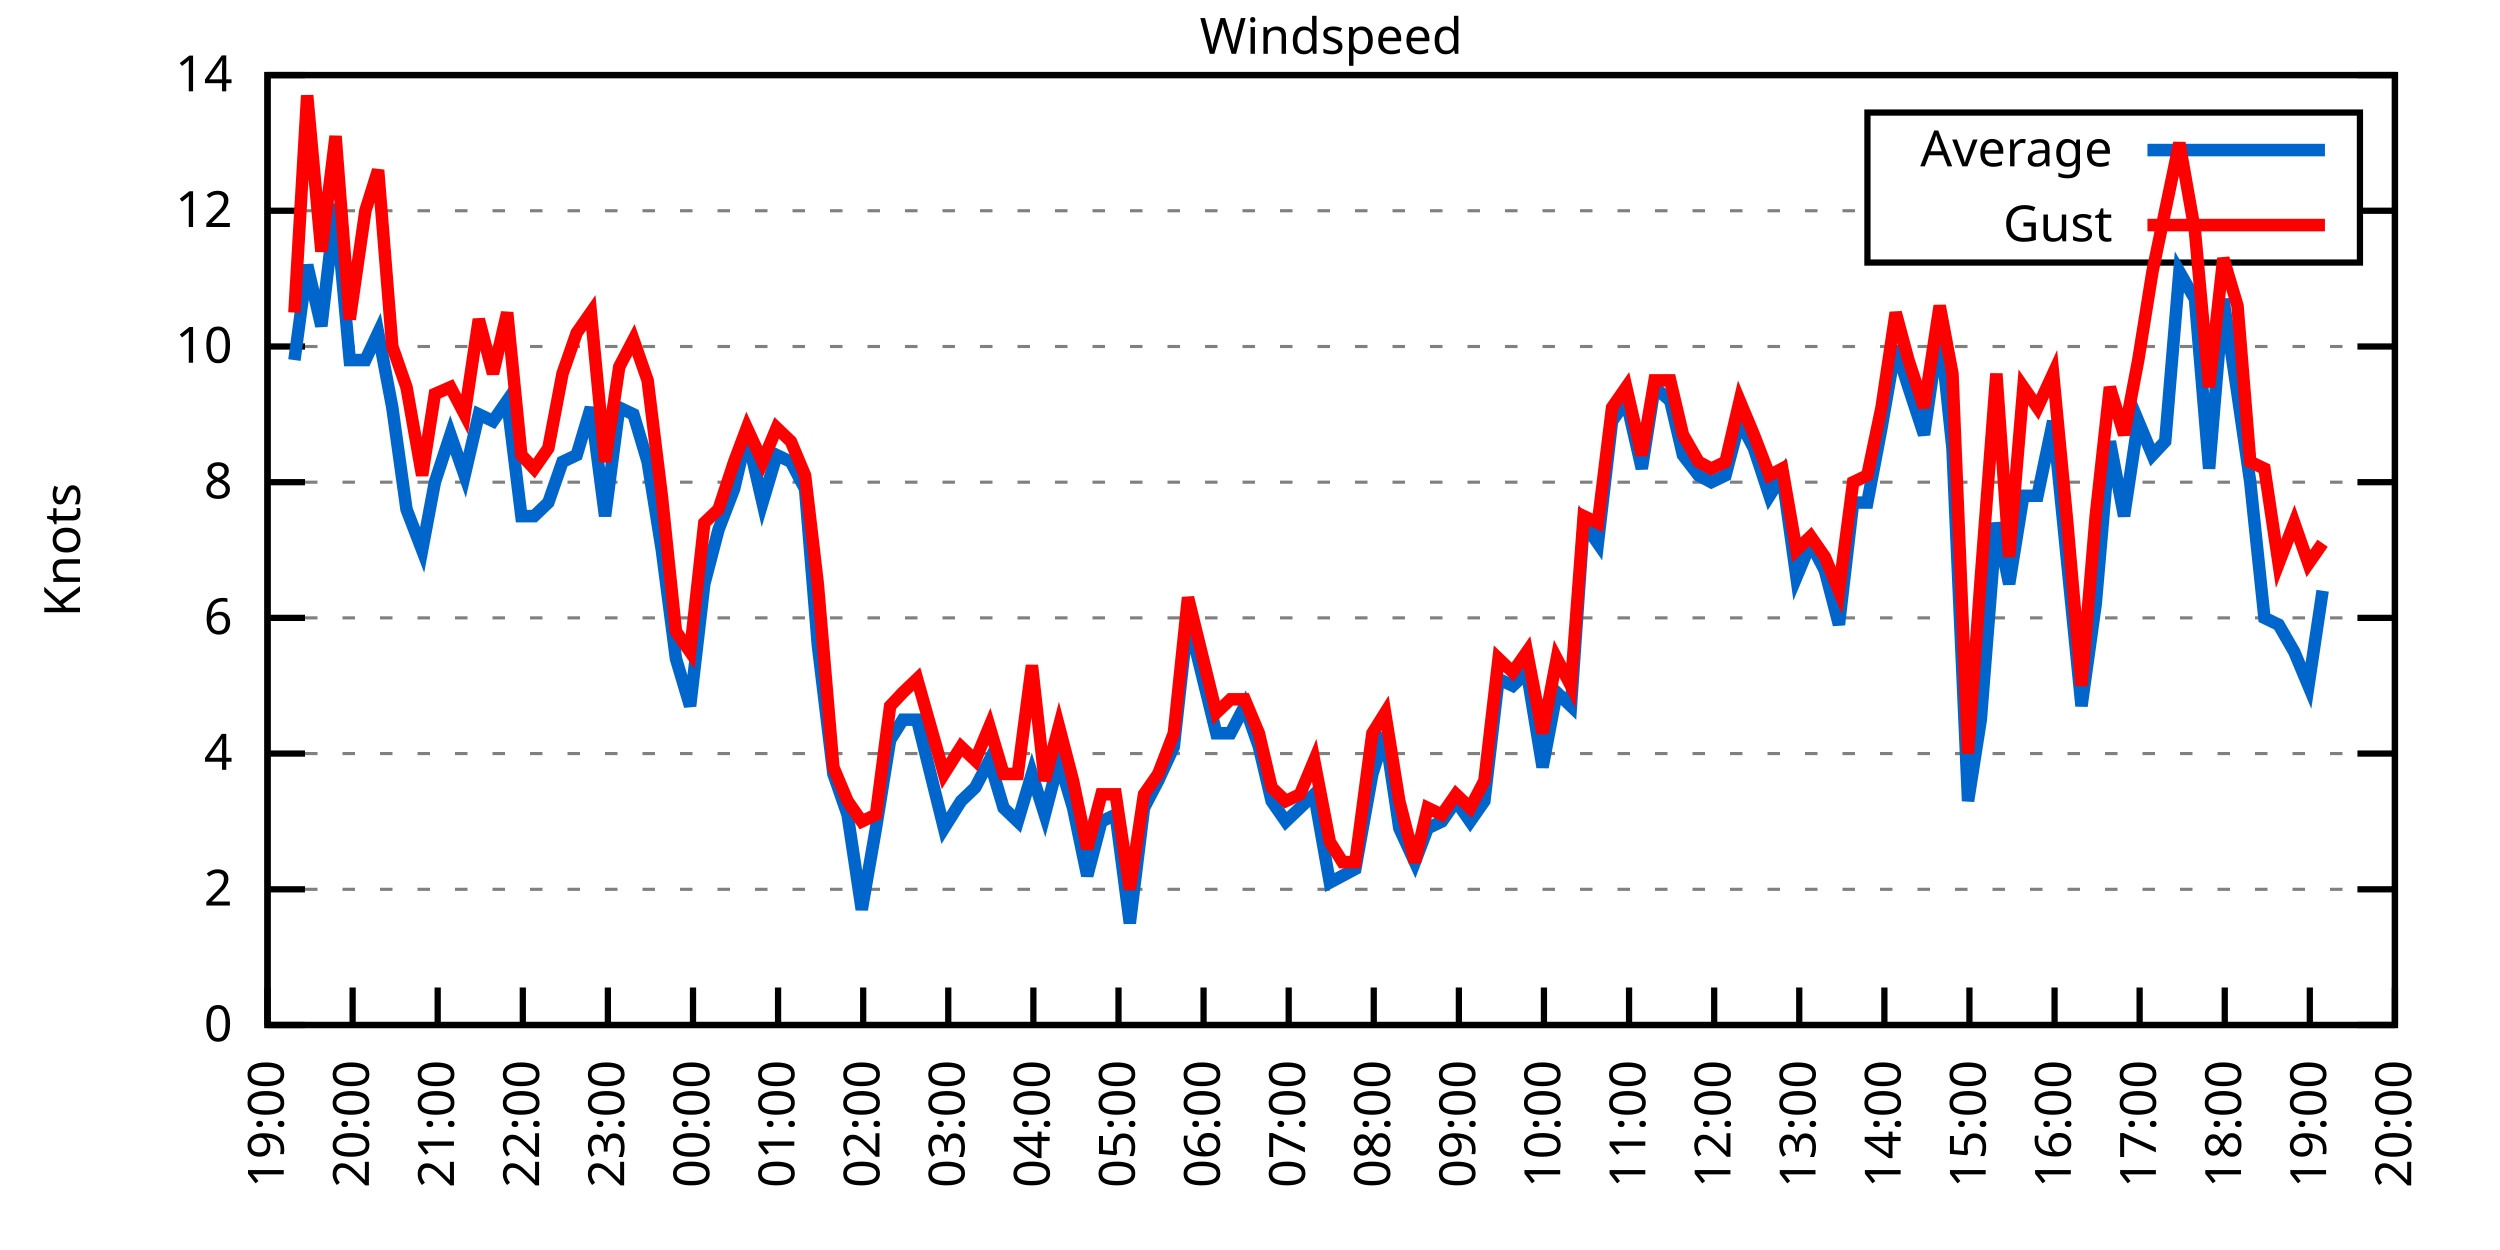
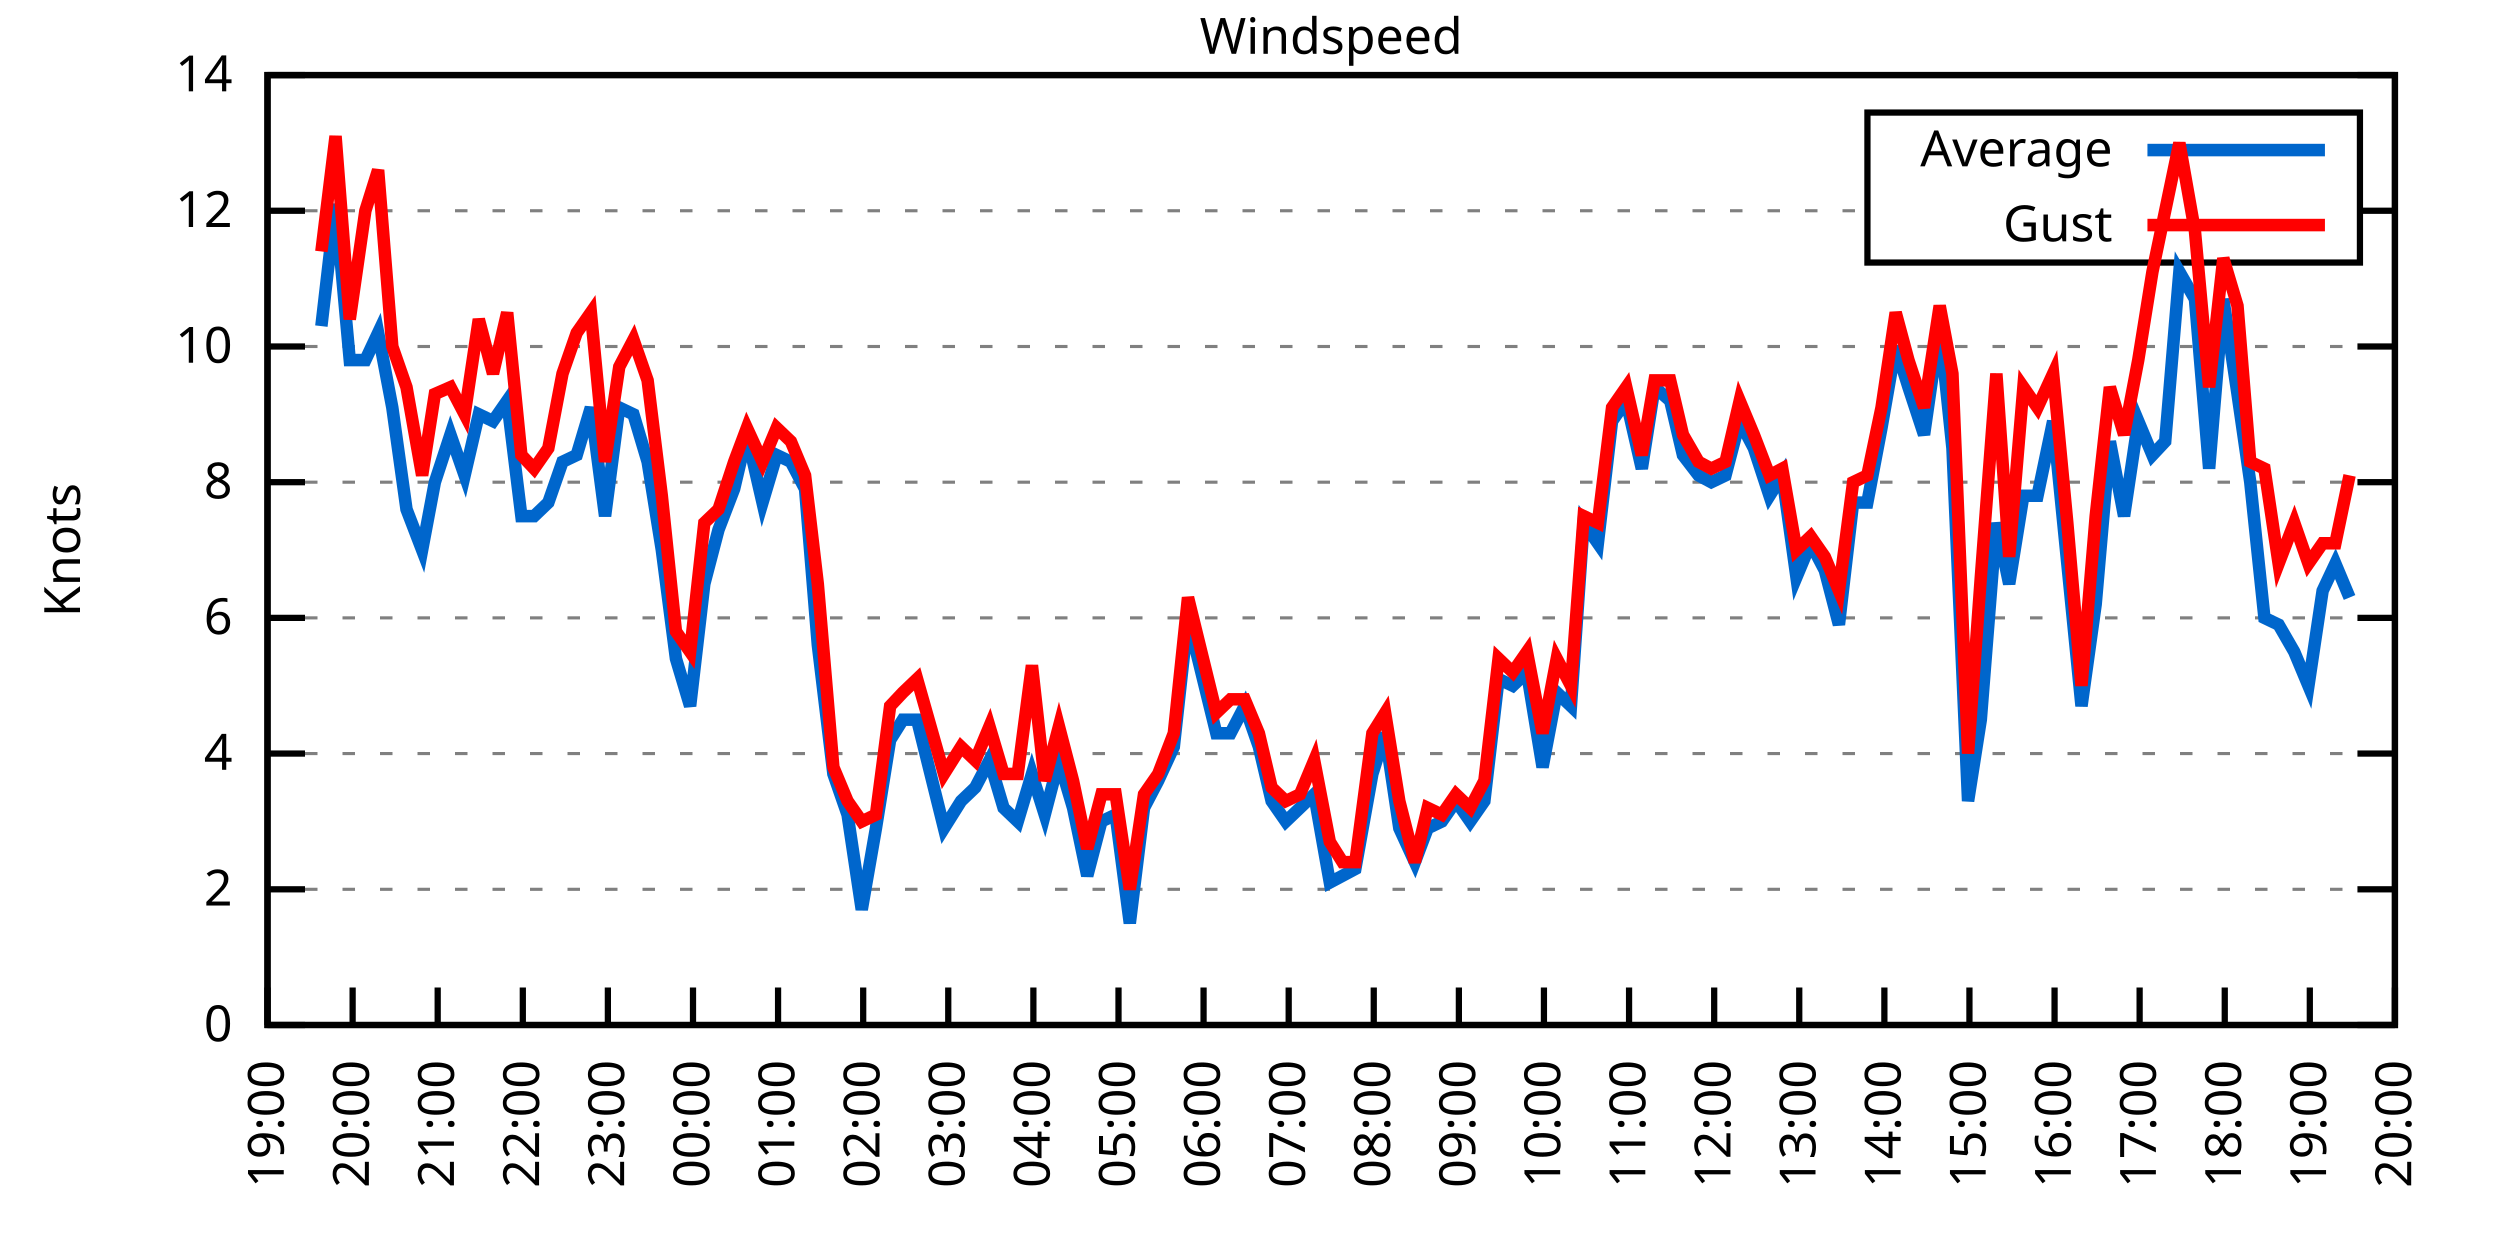
<svg xmlns="http://www.w3.org/2000/svg" xmlns:xlink="http://www.w3.org/1999/xlink" width="400" height="200" viewBox="0 0 400 200">
  <g id="gnuplot_canvas">
    <rect x="0" y="0" width="400" height="200" fill="none" />
    <defs>
      <circle id="gpDot" r="0.5" stroke-width="0.5" stroke="currentColor" />
      <path id="gpPt0" stroke-width="0.333" stroke="currentColor" d="M-1,0 h2 M0,-1 v2" />
      <path id="gpPt1" stroke-width="0.333" stroke="currentColor" d="M-1,-1 L1,1 M1,-1 L-1,1" />
      <path id="gpPt2" stroke-width="0.333" stroke="currentColor" d="M-1,0 L1,0 M0,-1 L0,1 M-1,-1 L1,1 M-1,1 L1,-1" />
      <rect id="gpPt3" stroke-width="0.333" stroke="currentColor" x="-1" y="-1" width="2" height="2" />
      <rect id="gpPt4" stroke-width="0.333" stroke="currentColor" fill="currentColor" x="-1" y="-1" width="2" height="2" />
      <circle id="gpPt5" stroke-width="0.333" stroke="currentColor" cx="0" cy="0" r="1" />
      <use xlink:href="#gpPt5" id="gpPt6" fill="currentColor" stroke="none" />
      <path id="gpPt7" stroke-width="0.333" stroke="currentColor" d="M0,-1.33 L-1.33,0.67 L1.33,0.67 z" />
      <use xlink:href="#gpPt7" id="gpPt8" fill="currentColor" stroke="none" />
      <use xlink:href="#gpPt7" id="gpPt9" stroke="currentColor" transform="rotate(180)" />
      <use xlink:href="#gpPt9" id="gpPt10" fill="currentColor" stroke="none" />
      <use xlink:href="#gpPt3" id="gpPt11" stroke="currentColor" transform="rotate(45)" />
      <use xlink:href="#gpPt11" id="gpPt12" fill="currentColor" stroke="none" />
      <path id="gpPt13" stroke-width="0.333" stroke="currentColor" d="M0,1.330 L1.265,0.411 L0.782,-1.067 L-0.782,-1.076 L-1.265,0.411 z" />
      <use xlink:href="#gpPt13" id="gpPt14" fill="currentColor" stroke="none" />
      <filter id="textbox" filterUnits="objectBoundingBox" x="0" y="0" height="1" width="1">
        <feFlood flood-color="white" flood-opacity="1" result="bgnd" />
        <feComposite in="SourceGraphic" in2="bgnd" operator="atop" />
      </filter>
      <filter id="greybox" filterUnits="objectBoundingBox" x="0" y="0" height="1" width="1">
        <feFlood flood-color="lightgrey" flood-opacity="1" result="grey" />
        <feComposite in="SourceGraphic" in2="grey" operator="atop" />
      </filter>
    </defs>
    <g fill="none" color="white" stroke="currentColor" stroke-width="1.00" stroke-linecap="butt" stroke-linejoin="miter">
</g>
    <g fill="none" color="black" stroke="currentColor" stroke-width="1.00" stroke-linecap="butt" stroke-linejoin="miter">
      <g stroke="none" shape-rendering="crispEdges">
        <polygon fill="rgb(255, 255, 255)" points="42.80,164.00 383.18,164.00 383.18,12.02 42.80,12.02 " />
      </g>
    </g>
    <g fill="none" color="black" stroke="currentColor" stroke-width="1.00" stroke-linecap="butt" stroke-linejoin="miter">
</g>
    <g fill="none" color="black" stroke="black" stroke-width="0.50" stroke-linecap="butt" stroke-linejoin="miter">
</g>
    <g fill="none" color="gray" stroke="currentColor" stroke-width="0.50" stroke-linecap="butt" stroke-linejoin="miter">
      <path stroke="gray" stroke-dasharray="2,4" class="gridline" d="M42.80,164.00 L383.19,164.00  " />
    </g>
    <g fill="none" color="gray" stroke="gray" stroke-width="1.00" stroke-linecap="butt" stroke-linejoin="miter">
</g>
    <g fill="none" color="black" stroke="currentColor" stroke-width="1.00" stroke-linecap="butt" stroke-linejoin="miter">
      <path stroke="black" d="M42.80,164.00 L48.80,164.00 M383.19,164.00 L377.19,164.00  " />
      <g transform="translate(37.20,166.60)" stroke="none" fill="black" font-family="Sans" font-size="8.00" text-anchor="end">
        <text>
          <tspan font-family="Sans"> 0</tspan>
        </text>
      </g>
    </g>
    <g fill="none" color="black" stroke="currentColor" stroke-width="1.00" stroke-linecap="butt" stroke-linejoin="miter">
</g>
    <g fill="none" color="black" stroke="black" stroke-width="0.50" stroke-linecap="butt" stroke-linejoin="miter">
</g>
    <g fill="none" color="gray" stroke="currentColor" stroke-width="0.50" stroke-linecap="butt" stroke-linejoin="miter">
      <path stroke="gray" stroke-dasharray="2,4" class="gridline" d="M42.80,142.29 L383.19,142.29  " />
    </g>
    <g fill="none" color="gray" stroke="gray" stroke-width="1.00" stroke-linecap="butt" stroke-linejoin="miter">
</g>
    <g fill="none" color="black" stroke="currentColor" stroke-width="1.00" stroke-linecap="butt" stroke-linejoin="miter">
      <path stroke="black" d="M42.80,142.29 L48.80,142.29 M383.19,142.29 L377.19,142.29  " />
      <g transform="translate(37.20,144.89)" stroke="none" fill="black" font-family="Sans" font-size="8.00" text-anchor="end">
        <text>
          <tspan font-family="Sans"> 2</tspan>
        </text>
      </g>
    </g>
    <g fill="none" color="black" stroke="currentColor" stroke-width="1.00" stroke-linecap="butt" stroke-linejoin="miter">
</g>
    <g fill="none" color="black" stroke="black" stroke-width="0.50" stroke-linecap="butt" stroke-linejoin="miter">
</g>
    <g fill="none" color="gray" stroke="currentColor" stroke-width="0.50" stroke-linecap="butt" stroke-linejoin="miter">
      <path stroke="gray" stroke-dasharray="2,4" class="gridline" d="M42.80,120.57 L383.19,120.57  " />
    </g>
    <g fill="none" color="gray" stroke="gray" stroke-width="1.00" stroke-linecap="butt" stroke-linejoin="miter">
</g>
    <g fill="none" color="black" stroke="currentColor" stroke-width="1.00" stroke-linecap="butt" stroke-linejoin="miter">
      <path stroke="black" d="M42.80,120.57 L48.80,120.57 M383.19,120.57 L377.19,120.57  " />
      <g transform="translate(37.20,123.17)" stroke="none" fill="black" font-family="Sans" font-size="8.00" text-anchor="end">
        <text>
          <tspan font-family="Sans"> 4</tspan>
        </text>
      </g>
    </g>
    <g fill="none" color="black" stroke="currentColor" stroke-width="1.00" stroke-linecap="butt" stroke-linejoin="miter">
</g>
    <g fill="none" color="black" stroke="black" stroke-width="0.50" stroke-linecap="butt" stroke-linejoin="miter">
</g>
    <g fill="none" color="gray" stroke="currentColor" stroke-width="0.50" stroke-linecap="butt" stroke-linejoin="miter">
      <path stroke="gray" stroke-dasharray="2,4" class="gridline" d="M42.80,98.86 L383.19,98.86  " />
    </g>
    <g fill="none" color="gray" stroke="gray" stroke-width="1.00" stroke-linecap="butt" stroke-linejoin="miter">
</g>
    <g fill="none" color="black" stroke="currentColor" stroke-width="1.00" stroke-linecap="butt" stroke-linejoin="miter">
      <path stroke="black" d="M42.80,98.86 L48.80,98.86 M383.19,98.86 L377.19,98.86  " />
      <g transform="translate(37.20,101.46)" stroke="none" fill="black" font-family="Sans" font-size="8.00" text-anchor="end">
        <text>
          <tspan font-family="Sans"> 6</tspan>
        </text>
      </g>
    </g>
    <g fill="none" color="black" stroke="currentColor" stroke-width="1.00" stroke-linecap="butt" stroke-linejoin="miter">
</g>
    <g fill="none" color="black" stroke="black" stroke-width="0.50" stroke-linecap="butt" stroke-linejoin="miter">
</g>
    <g fill="none" color="gray" stroke="currentColor" stroke-width="0.50" stroke-linecap="butt" stroke-linejoin="miter">
      <path stroke="gray" stroke-dasharray="2,4" class="gridline" d="M42.80,77.15 L383.19,77.15  " />
    </g>
    <g fill="none" color="gray" stroke="gray" stroke-width="1.00" stroke-linecap="butt" stroke-linejoin="miter">
</g>
    <g fill="none" color="black" stroke="currentColor" stroke-width="1.00" stroke-linecap="butt" stroke-linejoin="miter">
      <path stroke="black" d="M42.80,77.15 L48.80,77.15 M383.19,77.15 L377.19,77.15  " />
      <g transform="translate(37.20,79.75)" stroke="none" fill="black" font-family="Sans" font-size="8.00" text-anchor="end">
        <text>
          <tspan font-family="Sans"> 8</tspan>
        </text>
      </g>
    </g>
    <g fill="none" color="black" stroke="currentColor" stroke-width="1.00" stroke-linecap="butt" stroke-linejoin="miter">
</g>
    <g fill="none" color="black" stroke="black" stroke-width="0.50" stroke-linecap="butt" stroke-linejoin="miter">
</g>
    <g fill="none" color="gray" stroke="currentColor" stroke-width="0.50" stroke-linecap="butt" stroke-linejoin="miter">
      <path stroke="gray" stroke-dasharray="2,4" class="gridline" d="M42.80,55.44 L383.19,55.44  " />
    </g>
    <g fill="none" color="gray" stroke="gray" stroke-width="1.00" stroke-linecap="butt" stroke-linejoin="miter">
</g>
    <g fill="none" color="black" stroke="currentColor" stroke-width="1.00" stroke-linecap="butt" stroke-linejoin="miter">
      <path stroke="black" d="M42.80,55.44 L48.80,55.44 M383.19,55.44 L377.19,55.44  " />
      <g transform="translate(37.20,58.04)" stroke="none" fill="black" font-family="Sans" font-size="8.00" text-anchor="end">
        <text>
          <tspan font-family="Sans"> 10</tspan>
        </text>
      </g>
    </g>
    <g fill="none" color="black" stroke="currentColor" stroke-width="1.00" stroke-linecap="butt" stroke-linejoin="miter">
</g>
    <g fill="none" color="black" stroke="black" stroke-width="0.50" stroke-linecap="butt" stroke-linejoin="miter">
</g>
    <g fill="none" color="gray" stroke="currentColor" stroke-width="0.50" stroke-linecap="butt" stroke-linejoin="miter">
      <path stroke="gray" stroke-dasharray="2,4" class="gridline" d="M42.80,33.72 L298.79,33.72 M377.59,33.72 L383.19,33.72  " />
    </g>
    <g fill="none" color="gray" stroke="gray" stroke-width="1.00" stroke-linecap="butt" stroke-linejoin="miter">
</g>
    <g fill="none" color="black" stroke="currentColor" stroke-width="1.00" stroke-linecap="butt" stroke-linejoin="miter">
      <path stroke="black" d="M42.80,33.72 L48.80,33.72 M383.19,33.72 L377.19,33.72  " />
      <g transform="translate(37.20,36.32)" stroke="none" fill="black" font-family="Sans" font-size="8.00" text-anchor="end">
        <text>
          <tspan font-family="Sans"> 12</tspan>
        </text>
      </g>
    </g>
    <g fill="none" color="black" stroke="currentColor" stroke-width="1.00" stroke-linecap="butt" stroke-linejoin="miter">
</g>
    <g fill="none" color="black" stroke="black" stroke-width="0.50" stroke-linecap="butt" stroke-linejoin="miter">
</g>
    <g fill="none" color="gray" stroke="currentColor" stroke-width="0.50" stroke-linecap="butt" stroke-linejoin="miter">
      <path stroke="gray" stroke-dasharray="2,4" class="gridline" d="M42.80,12.01 L383.19,12.01  " />
    </g>
    <g fill="none" color="gray" stroke="gray" stroke-width="1.00" stroke-linecap="butt" stroke-linejoin="miter">
</g>
    <g fill="none" color="black" stroke="currentColor" stroke-width="1.00" stroke-linecap="butt" stroke-linejoin="miter">
      <path stroke="black" d="M42.80,12.01 L48.80,12.01 M383.19,12.01 L377.19,12.01  " />
      <g transform="translate(37.20,14.61)" stroke="none" fill="black" font-family="Sans" font-size="8.00" text-anchor="end">
        <text>
          <tspan font-family="Sans"> 14</tspan>
        </text>
      </g>
    </g>
    <g fill="none" color="black" stroke="currentColor" stroke-width="1.00" stroke-linecap="butt" stroke-linejoin="miter">
      <path stroke="black" d="M42.80,164.00 L42.80,158.00  " />
      <g transform="translate(45.40,169.60) rotate(270.00)" stroke="none" fill="black" font-family="Sans" font-size="8.00" text-anchor="end">
        <text>
          <tspan font-family="Sans">19:00</tspan>
        </text>
      </g>
    </g>
    <g fill="none" color="black" stroke="currentColor" stroke-width="1.00" stroke-linecap="butt" stroke-linejoin="miter">
      <path stroke="black" d="M56.42,164.00 L56.42,158.00  " />
      <g transform="translate(59.02,169.60) rotate(270.00)" stroke="none" fill="black" font-family="Sans" font-size="8.00" text-anchor="end">
        <text>
          <tspan font-family="Sans">20:00</tspan>
        </text>
      </g>
    </g>
    <g fill="none" color="black" stroke="currentColor" stroke-width="1.00" stroke-linecap="butt" stroke-linejoin="miter">
      <path stroke="black" d="M70.03,164.00 L70.03,158.00  " />
      <g transform="translate(72.63,169.60) rotate(270.00)" stroke="none" fill="black" font-family="Sans" font-size="8.00" text-anchor="end">
        <text>
          <tspan font-family="Sans">21:00</tspan>
        </text>
      </g>
    </g>
    <g fill="none" color="black" stroke="currentColor" stroke-width="1.00" stroke-linecap="butt" stroke-linejoin="miter">
      <path stroke="black" d="M83.65,164.00 L83.65,158.00  " />
      <g transform="translate(86.25,169.60) rotate(270.00)" stroke="none" fill="black" font-family="Sans" font-size="8.00" text-anchor="end">
        <text>
          <tspan font-family="Sans">22:00</tspan>
        </text>
      </g>
    </g>
    <g fill="none" color="black" stroke="currentColor" stroke-width="1.00" stroke-linecap="butt" stroke-linejoin="miter">
      <path stroke="black" d="M97.26,164.00 L97.26,158.00  " />
      <g transform="translate(99.86,169.60) rotate(270.00)" stroke="none" fill="black" font-family="Sans" font-size="8.00" text-anchor="end">
        <text>
          <tspan font-family="Sans">23:00</tspan>
        </text>
      </g>
    </g>
    <g fill="none" color="black" stroke="currentColor" stroke-width="1.00" stroke-linecap="butt" stroke-linejoin="miter">
      <path stroke="black" d="M110.88,164.00 L110.88,158.00  " />
      <g transform="translate(113.48,169.60) rotate(270.00)" stroke="none" fill="black" font-family="Sans" font-size="8.00" text-anchor="end">
        <text>
          <tspan font-family="Sans">00:00</tspan>
        </text>
      </g>
    </g>
    <g fill="none" color="black" stroke="currentColor" stroke-width="1.00" stroke-linecap="butt" stroke-linejoin="miter">
      <path stroke="black" d="M124.49,164.00 L124.49,158.00  " />
      <g transform="translate(127.09,169.60) rotate(270.00)" stroke="none" fill="black" font-family="Sans" font-size="8.00" text-anchor="end">
        <text>
          <tspan font-family="Sans">01:00</tspan>
        </text>
      </g>
    </g>
    <g fill="none" color="black" stroke="currentColor" stroke-width="1.00" stroke-linecap="butt" stroke-linejoin="miter">
      <path stroke="black" d="M138.11,164.00 L138.11,158.00  " />
      <g transform="translate(140.71,169.60) rotate(270.00)" stroke="none" fill="black" font-family="Sans" font-size="8.00" text-anchor="end">
        <text>
          <tspan font-family="Sans">02:00</tspan>
        </text>
      </g>
    </g>
    <g fill="none" color="black" stroke="currentColor" stroke-width="1.00" stroke-linecap="butt" stroke-linejoin="miter">
      <path stroke="black" d="M151.72,164.00 L151.72,158.00  " />
      <g transform="translate(154.32,169.60) rotate(270.00)" stroke="none" fill="black" font-family="Sans" font-size="8.00" text-anchor="end">
        <text>
          <tspan font-family="Sans">03:00</tspan>
        </text>
      </g>
    </g>
    <g fill="none" color="black" stroke="currentColor" stroke-width="1.00" stroke-linecap="butt" stroke-linejoin="miter">
      <path stroke="black" d="M165.34,164.00 L165.34,158.00  " />
      <g transform="translate(167.94,169.60) rotate(270.00)" stroke="none" fill="black" font-family="Sans" font-size="8.00" text-anchor="end">
        <text>
          <tspan font-family="Sans">04:00</tspan>
        </text>
      </g>
    </g>
    <g fill="none" color="black" stroke="currentColor" stroke-width="1.00" stroke-linecap="butt" stroke-linejoin="miter">
      <path stroke="black" d="M178.96,164.00 L178.96,158.00  " />
      <g transform="translate(181.56,169.60) rotate(270.00)" stroke="none" fill="black" font-family="Sans" font-size="8.00" text-anchor="end">
        <text>
          <tspan font-family="Sans">05:00</tspan>
        </text>
      </g>
    </g>
    <g fill="none" color="black" stroke="currentColor" stroke-width="1.00" stroke-linecap="butt" stroke-linejoin="miter">
      <path stroke="black" d="M192.57,164.00 L192.57,158.00  " />
      <g transform="translate(195.17,169.60) rotate(270.00)" stroke="none" fill="black" font-family="Sans" font-size="8.00" text-anchor="end">
        <text>
          <tspan font-family="Sans">06:00</tspan>
        </text>
      </g>
    </g>
    <g fill="none" color="black" stroke="currentColor" stroke-width="1.00" stroke-linecap="butt" stroke-linejoin="miter">
      <path stroke="black" d="M206.19,164.00 L206.19,158.00  " />
      <g transform="translate(208.79,169.60) rotate(270.00)" stroke="none" fill="black" font-family="Sans" font-size="8.00" text-anchor="end">
        <text>
          <tspan font-family="Sans">07:00</tspan>
        </text>
      </g>
    </g>
    <g fill="none" color="black" stroke="currentColor" stroke-width="1.00" stroke-linecap="butt" stroke-linejoin="miter">
      <path stroke="black" d="M219.80,164.00 L219.80,158.00  " />
      <g transform="translate(222.40,169.60) rotate(270.00)" stroke="none" fill="black" font-family="Sans" font-size="8.00" text-anchor="end">
        <text>
          <tspan font-family="Sans">08:00</tspan>
        </text>
      </g>
    </g>
    <g fill="none" color="black" stroke="currentColor" stroke-width="1.00" stroke-linecap="butt" stroke-linejoin="miter">
      <path stroke="black" d="M233.42,164.00 L233.42,158.00  " />
      <g transform="translate(236.02,169.60) rotate(270.00)" stroke="none" fill="black" font-family="Sans" font-size="8.00" text-anchor="end">
        <text>
          <tspan font-family="Sans">09:00</tspan>
        </text>
      </g>
    </g>
    <g fill="none" color="black" stroke="currentColor" stroke-width="1.00" stroke-linecap="butt" stroke-linejoin="miter">
      <path stroke="black" d="M247.03,164.00 L247.03,158.00  " />
      <g transform="translate(249.63,169.60) rotate(270.00)" stroke="none" fill="black" font-family="Sans" font-size="8.00" text-anchor="end">
        <text>
          <tspan font-family="Sans">10:00</tspan>
        </text>
      </g>
    </g>
    <g fill="none" color="black" stroke="currentColor" stroke-width="1.00" stroke-linecap="butt" stroke-linejoin="miter">
      <path stroke="black" d="M260.65,164.00 L260.65,158.00  " />
      <g transform="translate(263.25,169.60) rotate(270.00)" stroke="none" fill="black" font-family="Sans" font-size="8.00" text-anchor="end">
        <text>
          <tspan font-family="Sans">11:00</tspan>
        </text>
      </g>
    </g>
    <g fill="none" color="black" stroke="currentColor" stroke-width="1.00" stroke-linecap="butt" stroke-linejoin="miter">
      <path stroke="black" d="M274.27,164.00 L274.27,158.00  " />
      <g transform="translate(276.87,169.60) rotate(270.00)" stroke="none" fill="black" font-family="Sans" font-size="8.00" text-anchor="end">
        <text>
          <tspan font-family="Sans">12:00</tspan>
        </text>
      </g>
    </g>
    <g fill="none" color="black" stroke="currentColor" stroke-width="1.00" stroke-linecap="butt" stroke-linejoin="miter">
      <path stroke="black" d="M287.88,164.00 L287.88,158.00  " />
      <g transform="translate(290.48,169.60) rotate(270.00)" stroke="none" fill="black" font-family="Sans" font-size="8.00" text-anchor="end">
        <text>
          <tspan font-family="Sans">13:00</tspan>
        </text>
      </g>
    </g>
    <g fill="none" color="black" stroke="currentColor" stroke-width="1.00" stroke-linecap="butt" stroke-linejoin="miter">
      <path stroke="black" d="M301.50,164.00 L301.50,158.00  " />
      <g transform="translate(304.10,169.60) rotate(270.00)" stroke="none" fill="black" font-family="Sans" font-size="8.00" text-anchor="end">
        <text>
          <tspan font-family="Sans">14:00</tspan>
        </text>
      </g>
    </g>
    <g fill="none" color="black" stroke="currentColor" stroke-width="1.00" stroke-linecap="butt" stroke-linejoin="miter">
      <path stroke="black" d="M315.11,164.00 L315.11,158.00  " />
      <g transform="translate(317.71,169.60) rotate(270.00)" stroke="none" fill="black" font-family="Sans" font-size="8.00" text-anchor="end">
        <text>
          <tspan font-family="Sans">15:00</tspan>
        </text>
      </g>
    </g>
    <g fill="none" color="black" stroke="currentColor" stroke-width="1.00" stroke-linecap="butt" stroke-linejoin="miter">
      <path stroke="black" d="M328.73,164.00 L328.73,158.00  " />
      <g transform="translate(331.33,169.60) rotate(270.00)" stroke="none" fill="black" font-family="Sans" font-size="8.00" text-anchor="end">
        <text>
          <tspan font-family="Sans">16:00</tspan>
        </text>
      </g>
    </g>
    <g fill="none" color="black" stroke="currentColor" stroke-width="1.00" stroke-linecap="butt" stroke-linejoin="miter">
      <path stroke="black" d="M342.34,164.00 L342.34,158.00  " />
      <g transform="translate(344.94,169.60) rotate(270.00)" stroke="none" fill="black" font-family="Sans" font-size="8.00" text-anchor="end">
        <text>
          <tspan font-family="Sans">17:00</tspan>
        </text>
      </g>
    </g>
    <g fill="none" color="black" stroke="currentColor" stroke-width="1.00" stroke-linecap="butt" stroke-linejoin="miter">
      <path stroke="black" d="M355.96,164.00 L355.96,158.00  " />
      <g transform="translate(358.56,169.60) rotate(270.00)" stroke="none" fill="black" font-family="Sans" font-size="8.00" text-anchor="end">
        <text>
          <tspan font-family="Sans">18:00</tspan>
        </text>
      </g>
    </g>
    <g fill="none" color="black" stroke="currentColor" stroke-width="1.00" stroke-linecap="butt" stroke-linejoin="miter">
      <path stroke="black" d="M369.57,164.00 L369.57,158.00  " />
      <g transform="translate(372.17,169.60) rotate(270.00)" stroke="none" fill="black" font-family="Sans" font-size="8.00" text-anchor="end">
        <text>
          <tspan font-family="Sans">19:00</tspan>
        </text>
      </g>
    </g>
    <g fill="none" color="black" stroke="currentColor" stroke-width="1.00" stroke-linecap="butt" stroke-linejoin="miter">
      <path stroke="black" d="M383.19,164.00 L383.19,158.00  " />
      <g transform="translate(385.79,169.60) rotate(270.00)" stroke="none" fill="black" font-family="Sans" font-size="8.00" text-anchor="end">
        <text>
          <tspan font-family="Sans">20:00</tspan>
        </text>
      </g>
    </g>
    <g fill="none" color="black" stroke="currentColor" stroke-width="1.00" stroke-linecap="butt" stroke-linejoin="miter">
</g>
    <g fill="none" color="black" stroke="currentColor" stroke-width="1.00" stroke-linecap="butt" stroke-linejoin="miter">
      <path stroke="black" d="M42.80,12.01 L42.80,164.00 L383.19,164.00 L383.19,12.01 L42.80,12.01 Z  " />
    </g>
    <g fill="none" color="black" stroke="currentColor" stroke-width="1.00" stroke-linecap="butt" stroke-linejoin="miter">
</g>
    <g fill="none" color="black" stroke="currentColor" stroke-width="1.00" stroke-linecap="butt" stroke-linejoin="miter">
      <path stroke="black" d="M298.79,42.01 L298.79,18.01 L377.59,18.01 L377.59,42.01 L298.79,42.01 Z  " />
    </g>
    <g id="Windspeed_plot_1">
      <g fill="none" color="white" stroke="black" stroke-width="2.00" stroke-linecap="butt" stroke-linejoin="miter">
</g>
      <g fill="none" color="black" stroke="currentColor" stroke-width="2.00" stroke-linecap="butt" stroke-linejoin="miter">
        <g transform="translate(337.99,26.61)" stroke="none" fill="black" font-family="Sans" font-size="8.00" text-anchor="end">
          <text>
            <tspan font-family="Sans">Average</tspan>
          </text>
        </g>
      </g>
      <g fill="none" color="black" stroke="currentColor" stroke-width="2.00" stroke-linecap="butt" stroke-linejoin="miter">
-         <path stroke="rgb(  0, 102, 204)" d="M343.59,24.01 L371.99,24.01 M47.11,57.61 L49.15,42.41 L51.42,52.18 L53.69,32.64 L55.96,57.61 L58.46,57.61   L60.50,53.26 L62.77,65.21 L65.04,81.49 L67.54,88.00 L69.58,77.15 L72.07,69.55 L74.34,76.06 L76.61,66.29   L78.88,67.38 L81.15,64.12 L83.42,82.58 L85.46,82.58 L87.73,80.41 L90.00,73.89 L92.27,72.81 L94.54,65.21   L96.81,82.58 L99.08,65.21 L101.35,66.29 L103.62,73.89 L105.89,88.00 L108.15,105.38 L110.42,112.97 L112.69,93.43   L114.96,84.75 L117.46,78.23 L119.50,69.55 L122.00,80.41 L124.27,72.81 L126.54,73.89 L128.81,78.23 L130.85,103.20   L133.34,123.83 L135.61,130.35 L137.88,145.54 L140.15,132.52 L142.42,118.40 L144.46,115.15 L146.73,115.15 L151.04,132.52   L153.77,128.17 L156.04,126.00 L158.31,121.66 L160.57,129.26 L162.84,131.43 L165.11,123.83 L167.16,130.35 L169.43,121.66   L171.69,129.26 L173.96,140.12 L176.23,131.43 L178.50,130.35 L180.77,147.72 L183.04,129.26 L185.31,124.92 L187.81,119.49   L190.08,98.86 L194.61,117.32 L196.88,117.32 L199.15,112.97 L201.42,119.49 L203.46,128.17 L205.73,131.43 L208.00,129.26   L210.27,127.09 L212.77,141.20 L214.81,140.12 L216.85,139.03 L219.58,123.83 L221.62,117.32 L223.89,132.52 L226.38,137.94   L228.43,132.52 L230.70,131.43 L232.96,128.17 L235.23,131.43 L237.50,128.17 L239.77,108.63 L242.04,109.72 L244.31,107.55   L246.81,122.75 L249.08,110.80 L251.35,112.97 L253.39,83.66 L255.66,86.92 L257.93,67.38 L260.20,64.12 L262.69,74.98   L264.73,61.95 L267.23,64.12 L269.27,72.81 L271.77,76.06 L273.81,77.15 L276.08,76.06 L278.35,67.38 L280.62,71.72   L283.12,79.32 L285.16,76.06 L287.43,92.35 L289.70,86.92 L291.97,91.26 L294.23,99.95 L296.50,80.41 L298.77,80.41   L301.04,68.46 L303.31,55.44 L305.35,61.95 L307.85,69.55 L310.35,52.18 L312.39,71.72 L314.89,128.17 L316.93,115.15   L319.42,83.66 L321.47,93.43 L323.74,79.32 L326.00,79.32 L328.50,67.38 L330.77,90.18 L333.04,112.97 L335.31,96.69   L337.58,70.63 L339.85,82.58 L342.12,67.38 L344.39,72.81 L346.43,70.63 L348.70,43.49 L351.19,47.84 L353.46,74.98   L355.73,47.84 L358.00,63.04 L360.04,77.15 L362.31,98.86 L364.58,99.95 L367.08,104.29 L369.35,109.72 L371.62,94.52    " />
+         <path stroke="rgb(  0, 102, 204)" d="M343.59,24.01 L371.99,24.01 M51.42,52.18 L53.69,32.64 L55.96,57.61 L58.46,57.61 L60.50,53.26 L62.77,65.21   L65.04,81.49 L67.54,88.00 L69.58,77.15 L72.07,69.55 L74.34,76.06 L76.61,66.29 L78.88,67.38 L81.15,64.12   L83.42,82.58 L85.46,82.58 L87.73,80.41 L90.00,73.89 L92.27,72.81 L94.54,65.21 L96.81,82.58 L99.08,65.21   L101.35,66.29 L103.62,73.89 L105.89,88.00 L108.15,105.38 L110.42,112.97 L112.69,93.43 L114.96,84.75 L117.46,78.23   L119.50,69.55 L122.00,80.41 L124.27,72.81 L126.54,73.89 L128.81,78.23 L130.85,103.20 L133.34,123.83 L135.61,130.35   L137.88,145.54 L140.15,132.52 L142.42,118.40 L144.46,115.15 L146.73,115.15 L151.04,132.52 L153.77,128.17 L156.04,126.00   L158.31,121.66 L160.57,129.26 L162.84,131.43 L165.11,123.83 L167.16,130.35 L169.43,121.66 L171.69,129.26 L173.96,140.12   L176.23,131.43 L178.50,130.35 L180.77,147.72 L183.04,129.26 L185.31,124.92 L187.81,119.49 L190.08,98.86 L194.61,117.32   L196.88,117.32 L199.15,112.97 L201.42,119.49 L203.46,128.17 L205.73,131.43 L208.00,129.26 L210.27,127.09 L212.77,141.20   L214.81,140.12 L216.85,139.03 L219.58,123.83 L221.62,117.32 L223.89,132.52 L226.38,137.94 L228.43,132.52 L230.70,131.43   L232.96,128.17 L235.23,131.43 L237.50,128.17 L239.77,108.63 L242.04,109.72 L244.31,107.55 L246.81,122.75 L249.08,110.80   L251.35,112.97 L253.39,83.66 L255.66,86.92 L257.93,67.38 L260.20,64.12 L262.69,74.98 L264.73,61.95 L267.23,64.12   L269.27,72.81 L271.77,76.06 L273.81,77.15 L276.08,76.06 L278.35,67.38 L280.62,71.72 L283.12,79.32 L285.16,76.06   L287.43,92.35 L289.70,86.92 L291.97,91.26 L294.23,99.95 L296.50,80.41 L298.77,80.41 L301.04,68.46 L303.31,55.44   L305.35,61.95 L307.85,69.55 L310.35,52.18 L312.39,71.72 L314.89,128.17 L316.93,115.15 L319.42,83.66 L321.47,93.43   L323.74,79.32 L326.00,79.32 L328.50,67.38 L330.77,90.18 L333.04,112.97 L335.31,96.69 L337.58,70.63 L339.85,82.58   L342.12,67.38 L344.39,72.81 L346.43,70.63 L348.70,43.49 L351.19,47.84 L353.46,74.98 L355.73,47.84 L358.00,63.04   L360.04,77.15 L362.31,98.86 L364.58,99.95 L367.08,104.29 L369.35,109.72 L371.62,94.52 L373.66,90.18 L375.93,95.60    " />
      </g>
    </g>
    <g id="Windspeed_plot_2">
      <g fill="none" color="black" stroke="currentColor" stroke-width="2.00" stroke-linecap="butt" stroke-linejoin="miter">
        <g transform="translate(337.99,38.61)" stroke="none" fill="black" font-family="Sans" font-size="8.00" text-anchor="end">
          <text>
            <tspan font-family="Sans">Gust</tspan>
          </text>
        </g>
      </g>
      <g fill="none" color="black" stroke="currentColor" stroke-width="2.00" stroke-linecap="butt" stroke-linejoin="miter">
-         <path stroke="rgb(255,   0,   0)" d="M343.59,36.01 L371.99,36.01 M47.11,50.01 L49.15,15.27 L51.42,40.24 L53.69,21.78 L55.96,51.09 L58.46,33.72   L60.50,27.21 L62.77,55.44 L65.04,61.95 L67.54,76.06 L69.58,63.04 L72.07,61.95 L74.34,66.29 L76.61,51.09   L78.88,59.78 L81.15,50.01 L83.42,72.81 L85.46,74.98 L87.73,71.72 L90.00,59.78 L92.27,53.26 L94.54,50.01   L96.81,73.89 L99.08,58.69 L101.35,54.35 L103.62,60.86 L105.89,79.32 L108.15,101.03 L110.42,104.29 L112.69,83.66   L114.96,81.49 L117.46,73.89 L119.50,68.46 L122.00,73.89 L124.27,68.46 L126.54,70.63 L128.81,76.06 L130.85,93.43   L133.34,122.75 L135.61,128.17 L137.88,131.43 L140.15,130.35 L142.42,112.97 L144.46,110.80 L146.73,108.63 L151.04,123.83   L153.77,119.49 L156.04,121.66 L158.31,116.23 L160.57,123.83 L162.84,123.83 L165.11,106.46 L167.16,124.92 L169.43,116.23   L171.69,124.92 L173.96,135.77 L176.23,127.09 L178.50,127.09 L180.77,142.29 L183.04,127.09 L185.31,123.83 L187.81,117.32   L190.08,95.60 L194.61,114.06 L196.88,111.89 L199.15,111.89 L201.42,117.32 L203.46,126.00 L205.73,128.17 L208.00,127.09   L210.27,121.66 L212.77,134.69 L214.81,137.94 L216.85,137.94 L219.58,117.32 L221.62,114.06 L223.89,128.17 L226.38,137.94   L228.43,129.26 L230.70,130.35 L232.96,127.09 L235.23,129.26 L237.50,124.92 L239.77,105.38 L242.04,107.55 L244.31,104.29   L246.81,117.32 L249.08,105.38 L251.35,109.72 L253.39,82.58 L255.66,83.66 L257.93,65.21 L260.20,61.95 L262.69,72.81   L264.73,60.86 L267.23,60.86 L269.27,69.55 L271.77,73.89 L273.81,74.98 L276.08,73.89 L278.35,64.12 L280.62,69.55   L283.12,76.06 L285.16,74.98 L287.43,88.00 L289.70,85.83 L291.97,89.09 L294.23,94.52 L296.50,77.15 L298.77,76.06   L301.04,65.21 L303.31,50.01 L305.35,57.61 L307.85,65.21 L310.35,48.92 L312.39,59.78 L314.89,120.57 L316.93,92.35   L319.42,59.78 L321.47,89.09 L323.74,61.95 L326.00,65.21 L328.50,59.78 L330.77,83.66 L333.04,109.72 L335.31,82.58   L337.58,61.95 L339.85,69.55 L342.12,57.61 L344.39,43.49 L346.43,33.72 L348.70,22.87 L351.19,36.98 L353.46,61.95   L355.73,41.32 L358.00,48.92 L360.04,73.89 L362.31,74.98 L364.58,90.18 L367.08,83.66 L369.35,90.18 L371.62,86.92    " />
+         <path stroke="rgb(255,   0,   0)" d="M343.59,36.01 L371.99,36.01 M51.42,40.24 L53.69,21.78 L55.96,51.09 L58.46,33.72 L60.50,27.21 L62.77,55.44   L65.04,61.95 L67.54,76.06 L69.58,63.04 L72.07,61.95 L74.34,66.29 L76.61,51.09 L78.88,59.78 L81.15,50.01   L83.42,72.81 L85.46,74.98 L87.73,71.72 L90.00,59.78 L92.27,53.26 L94.54,50.01 L96.81,73.89 L99.08,58.69   L101.35,54.35 L103.62,60.86 L105.89,79.32 L108.15,101.03 L110.42,104.29 L112.69,83.66 L114.96,81.49 L117.46,73.89   L119.50,68.46 L122.00,73.89 L124.27,68.46 L126.54,70.63 L128.81,76.06 L130.85,93.43 L133.34,122.75 L135.61,128.17   L137.88,131.43 L140.15,130.35 L142.42,112.97 L144.46,110.80 L146.73,108.63 L151.04,123.83 L153.77,119.49 L156.04,121.66   L158.31,116.23 L160.57,123.83 L162.84,123.83 L165.11,106.46 L167.16,124.92 L169.43,116.23 L171.69,124.92 L173.96,135.77   L176.23,127.09 L178.50,127.09 L180.77,142.29 L183.04,127.09 L185.31,123.83 L187.81,117.32 L190.08,95.60 L194.61,114.06   L196.88,111.89 L199.15,111.89 L201.42,117.32 L203.46,126.00 L205.73,128.17 L208.00,127.09 L210.27,121.66 L212.77,134.69   L214.81,137.94 L216.85,137.94 L219.58,117.32 L221.62,114.06 L223.89,128.17 L226.38,137.94 L228.43,129.26 L230.70,130.35   L232.96,127.09 L235.23,129.26 L237.50,124.92 L239.77,105.38 L242.04,107.55 L244.31,104.29 L246.81,117.32 L249.08,105.38   L251.35,109.72 L253.39,82.58 L255.66,83.66 L257.93,65.21 L260.20,61.95 L262.69,72.81 L264.73,60.86 L267.23,60.86   L269.27,69.55 L271.77,73.89 L273.81,74.98 L276.08,73.89 L278.35,64.12 L280.62,69.55 L283.12,76.06 L285.16,74.98   L287.43,88.00 L289.70,85.83 L291.97,89.09 L294.23,94.52 L296.50,77.15 L298.77,76.06 L301.04,65.21 L303.31,50.01   L305.35,57.61 L307.85,65.21 L310.35,48.92 L312.39,59.78 L314.89,120.57 L316.93,92.35 L319.42,59.78 L321.47,89.09   L323.74,61.95 L326.00,65.21 L328.50,59.78 L330.77,83.66 L333.04,109.72 L335.31,82.58 L337.58,61.95 L339.85,69.55   L342.12,57.61 L344.39,43.49 L346.43,33.72 L348.70,22.87 L351.19,36.98 L353.46,61.95 L355.73,41.32 L358.00,48.92   L360.04,73.89 L362.31,74.98 L364.58,90.18 L367.08,83.66 L369.35,90.18 L371.62,86.92 L373.66,86.92 L375.93,76.06    " />
      </g>
    </g>
    <g fill="none" color="black" stroke="currentColor" stroke-width="2.00" stroke-linecap="butt" stroke-linejoin="miter">
</g>
    <g fill="none" color="black" stroke="black" stroke-width="1.00" stroke-linecap="butt" stroke-linejoin="miter">
</g>
    <g fill="none" color="black" stroke="currentColor" stroke-width="1.00" stroke-linecap="butt" stroke-linejoin="miter">
      <path stroke="black" d="M42.80,12.01 L42.80,164.00 L383.19,164.00 L383.19,12.01 L42.80,12.01 Z  " />
      <g transform="translate(12.80,88.01) rotate(270.00)" stroke="none" fill="black" font-family="Sans" font-size="8.00" text-anchor="middle">
        <text>
          <tspan font-family="Sans">Knots</tspan>
        </text>
      </g>
    </g>
    <g fill="none" color="black" stroke="currentColor" stroke-width="1.00" stroke-linecap="butt" stroke-linejoin="miter">
</g>
    <g fill="none" color="black" stroke="currentColor" stroke-width="1.00" stroke-linecap="butt" stroke-linejoin="miter">
      <g transform="translate(212.99,8.61)" stroke="none" fill="black" font-family="Sans" font-size="8.00" text-anchor="middle">
        <text>
          <tspan font-family="Sans">Windspeed</tspan>
        </text>
      </g>
    </g>
    <g fill="none" color="black" stroke="currentColor" stroke-width="1.00" stroke-linecap="butt" stroke-linejoin="miter">
</g>
  </g>
</svg>
